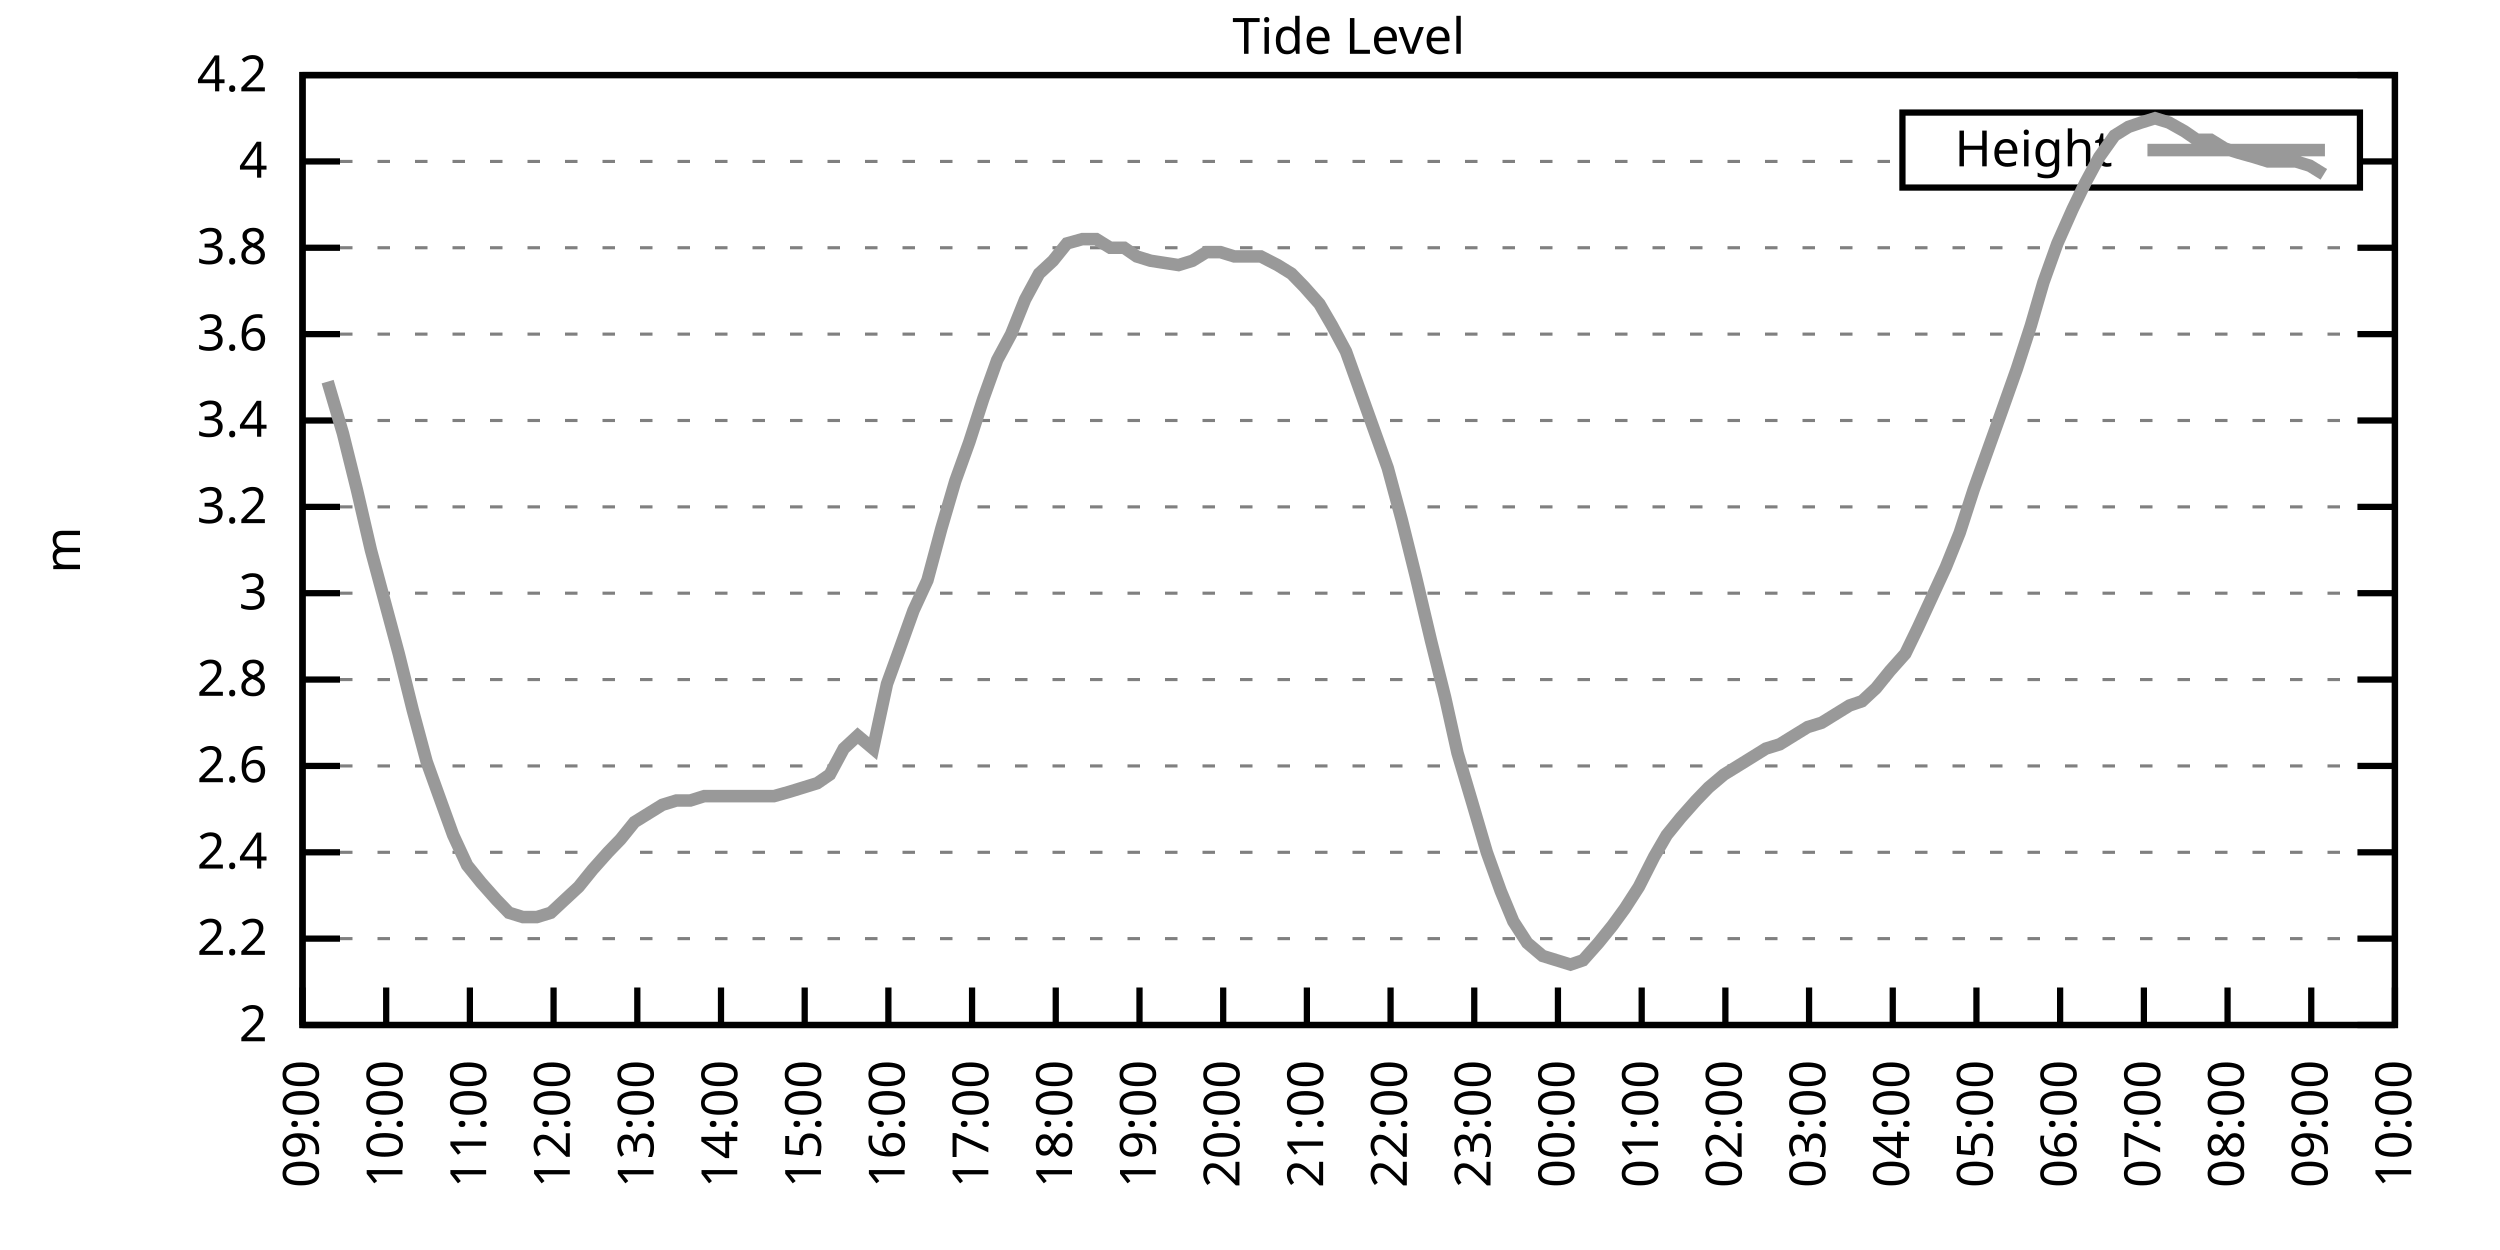
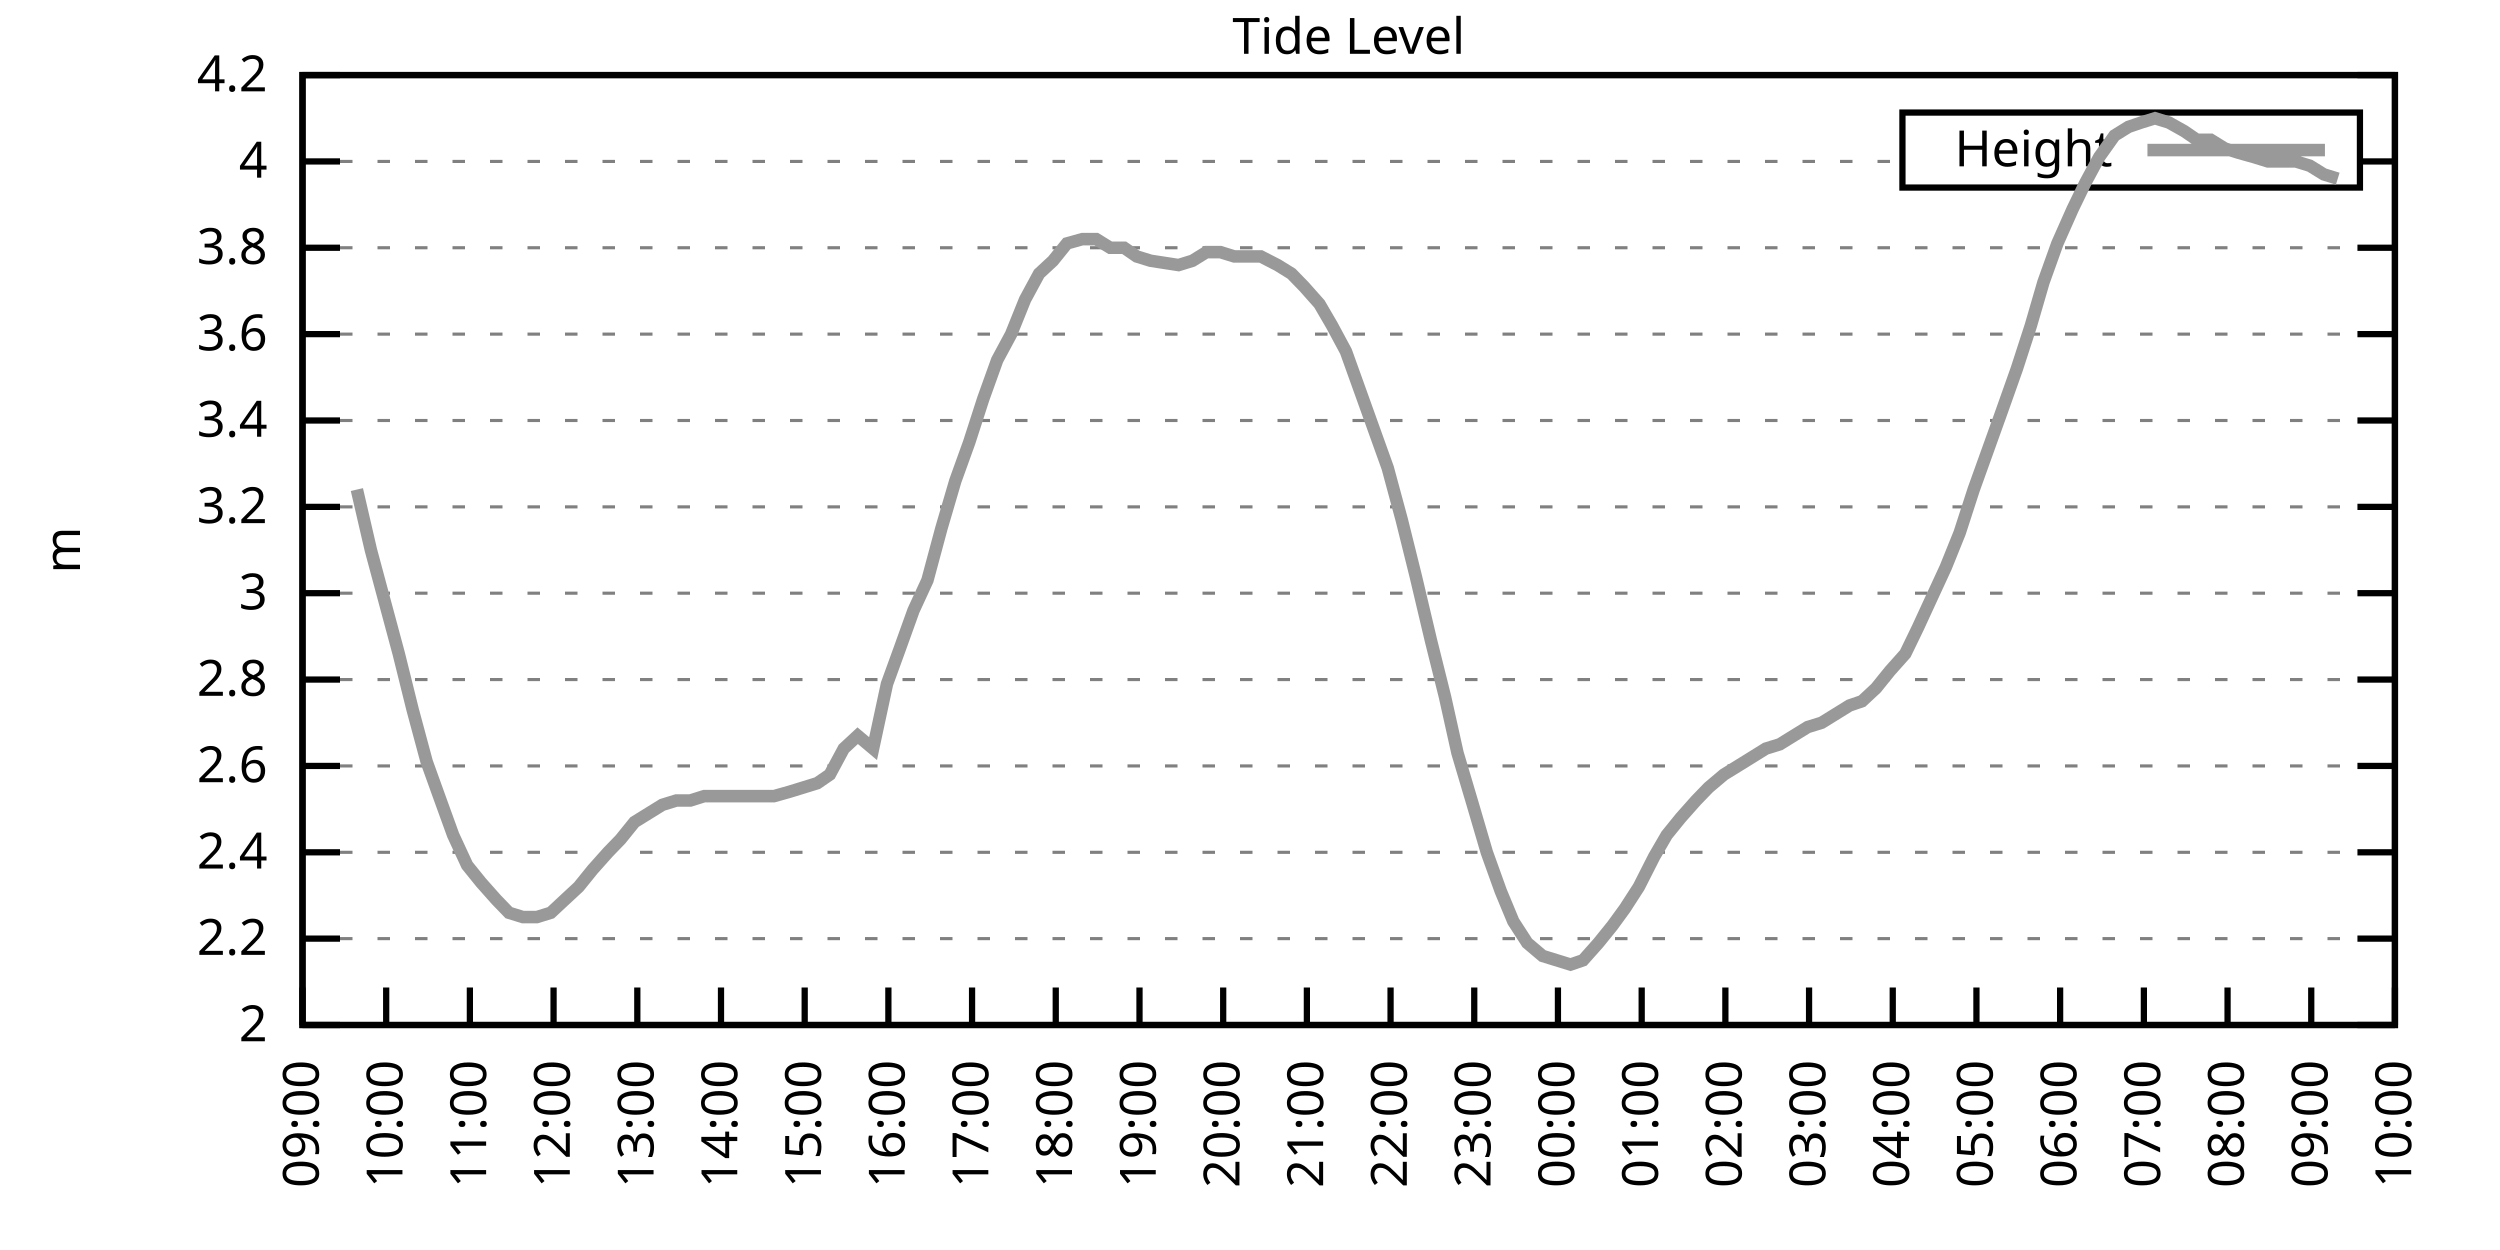
<svg xmlns="http://www.w3.org/2000/svg" xmlns:xlink="http://www.w3.org/1999/xlink" width="400" height="200" viewBox="0 0 400 200">
  <g id="gnuplot_canvas">
    <rect x="0" y="0" width="400" height="200" fill="none" />
    <defs>
      <circle id="gpDot" r="0.5" stroke-width="0.5" stroke="currentColor" />
      <path id="gpPt0" stroke-width="0.333" stroke="currentColor" d="M-1,0 h2 M0,-1 v2" />
      <path id="gpPt1" stroke-width="0.333" stroke="currentColor" d="M-1,-1 L1,1 M1,-1 L-1,1" />
      <path id="gpPt2" stroke-width="0.333" stroke="currentColor" d="M-1,0 L1,0 M0,-1 L0,1 M-1,-1 L1,1 M-1,1 L1,-1" />
      <rect id="gpPt3" stroke-width="0.333" stroke="currentColor" x="-1" y="-1" width="2" height="2" />
      <rect id="gpPt4" stroke-width="0.333" stroke="currentColor" fill="currentColor" x="-1" y="-1" width="2" height="2" />
      <circle id="gpPt5" stroke-width="0.333" stroke="currentColor" cx="0" cy="0" r="1" />
      <use xlink:href="#gpPt5" id="gpPt6" fill="currentColor" stroke="none" />
      <path id="gpPt7" stroke-width="0.333" stroke="currentColor" d="M0,-1.33 L-1.33,0.67 L1.33,0.67 z" />
      <use xlink:href="#gpPt7" id="gpPt8" fill="currentColor" stroke="none" />
      <use xlink:href="#gpPt7" id="gpPt9" stroke="currentColor" transform="rotate(180)" />
      <use xlink:href="#gpPt9" id="gpPt10" fill="currentColor" stroke="none" />
      <use xlink:href="#gpPt3" id="gpPt11" stroke="currentColor" transform="rotate(45)" />
      <use xlink:href="#gpPt11" id="gpPt12" fill="currentColor" stroke="none" />
      <path id="gpPt13" stroke-width="0.333" stroke="currentColor" d="M0,1.330 L1.265,0.411 L0.782,-1.067 L-0.782,-1.076 L-1.265,0.411 z" />
      <use xlink:href="#gpPt13" id="gpPt14" fill="currentColor" stroke="none" />
      <filter id="textbox" filterUnits="objectBoundingBox" x="0" y="0" height="1" width="1">
        <feFlood flood-color="white" flood-opacity="1" result="bgnd" />
        <feComposite in="SourceGraphic" in2="bgnd" operator="atop" />
      </filter>
      <filter id="greybox" filterUnits="objectBoundingBox" x="0" y="0" height="1" width="1">
        <feFlood flood-color="lightgrey" flood-opacity="1" result="grey" />
        <feComposite in="SourceGraphic" in2="grey" operator="atop" />
      </filter>
    </defs>
    <g fill="none" color="white" stroke="currentColor" stroke-width="1.00" stroke-linecap="butt" stroke-linejoin="miter">
</g>
    <g fill="none" color="black" stroke="currentColor" stroke-width="1.00" stroke-linecap="butt" stroke-linejoin="miter">
      <g stroke="none" shape-rendering="crispEdges">
        <polygon fill="rgb(255, 255, 255)" points="48.40,164.00 383.18,164.00 383.18,12.02 48.40,12.02 " />
      </g>
    </g>
    <g fill="none" color="black" stroke="currentColor" stroke-width="1.00" stroke-linecap="butt" stroke-linejoin="miter">
</g>
    <g fill="none" color="black" stroke="black" stroke-width="0.50" stroke-linecap="butt" stroke-linejoin="miter">
</g>
    <g fill="none" color="gray" stroke="currentColor" stroke-width="0.50" stroke-linecap="butt" stroke-linejoin="miter">
      <path stroke="gray" stroke-dasharray="2,4" class="gridline" d="M48.40,164.00 L383.19,164.00  " />
    </g>
    <g fill="none" color="gray" stroke="gray" stroke-width="1.00" stroke-linecap="butt" stroke-linejoin="miter">
</g>
    <g fill="none" color="black" stroke="currentColor" stroke-width="1.00" stroke-linecap="butt" stroke-linejoin="miter">
      <path stroke="black" d="M48.40,164.00 L54.40,164.00 M383.19,164.00 L377.19,164.00  " />
      <g transform="translate(42.80,166.60)" stroke="none" fill="black" font-family="Sans" font-size="8.00" text-anchor="end">
        <text>
          <tspan font-family="Sans"> 2</tspan>
        </text>
      </g>
    </g>
    <g fill="none" color="black" stroke="currentColor" stroke-width="1.00" stroke-linecap="butt" stroke-linejoin="miter">
</g>
    <g fill="none" color="black" stroke="black" stroke-width="0.50" stroke-linecap="butt" stroke-linejoin="miter">
</g>
    <g fill="none" color="gray" stroke="currentColor" stroke-width="0.50" stroke-linecap="butt" stroke-linejoin="miter">
      <path stroke="gray" stroke-dasharray="2,4" class="gridline" d="M48.40,150.18 L383.19,150.18  " />
    </g>
    <g fill="none" color="gray" stroke="gray" stroke-width="1.00" stroke-linecap="butt" stroke-linejoin="miter">
</g>
    <g fill="none" color="black" stroke="currentColor" stroke-width="1.00" stroke-linecap="butt" stroke-linejoin="miter">
      <path stroke="black" d="M48.40,150.18 L54.40,150.18 M383.19,150.18 L377.19,150.18  " />
      <g transform="translate(42.80,152.78)" stroke="none" fill="black" font-family="Sans" font-size="8.00" text-anchor="end">
        <text>
          <tspan font-family="Sans"> 2.2</tspan>
        </text>
      </g>
    </g>
    <g fill="none" color="black" stroke="currentColor" stroke-width="1.00" stroke-linecap="butt" stroke-linejoin="miter">
</g>
    <g fill="none" color="black" stroke="black" stroke-width="0.50" stroke-linecap="butt" stroke-linejoin="miter">
</g>
    <g fill="none" color="gray" stroke="currentColor" stroke-width="0.50" stroke-linecap="butt" stroke-linejoin="miter">
      <path stroke="gray" stroke-dasharray="2,4" class="gridline" d="M48.40,136.37 L383.19,136.37  " />
    </g>
    <g fill="none" color="gray" stroke="gray" stroke-width="1.00" stroke-linecap="butt" stroke-linejoin="miter">
</g>
    <g fill="none" color="black" stroke="currentColor" stroke-width="1.00" stroke-linecap="butt" stroke-linejoin="miter">
      <path stroke="black" d="M48.40,136.37 L54.40,136.37 M383.19,136.37 L377.19,136.37  " />
      <g transform="translate(42.80,138.97)" stroke="none" fill="black" font-family="Sans" font-size="8.00" text-anchor="end">
        <text>
          <tspan font-family="Sans"> 2.4</tspan>
        </text>
      </g>
    </g>
    <g fill="none" color="black" stroke="currentColor" stroke-width="1.00" stroke-linecap="butt" stroke-linejoin="miter">
</g>
    <g fill="none" color="black" stroke="black" stroke-width="0.50" stroke-linecap="butt" stroke-linejoin="miter">
</g>
    <g fill="none" color="gray" stroke="currentColor" stroke-width="0.50" stroke-linecap="butt" stroke-linejoin="miter">
      <path stroke="gray" stroke-dasharray="2,4" class="gridline" d="M48.40,122.55 L383.19,122.55  " />
    </g>
    <g fill="none" color="gray" stroke="gray" stroke-width="1.00" stroke-linecap="butt" stroke-linejoin="miter">
</g>
    <g fill="none" color="black" stroke="currentColor" stroke-width="1.00" stroke-linecap="butt" stroke-linejoin="miter">
      <path stroke="black" d="M48.40,122.55 L54.40,122.55 M383.19,122.55 L377.19,122.55  " />
      <g transform="translate(42.80,125.15)" stroke="none" fill="black" font-family="Sans" font-size="8.00" text-anchor="end">
        <text>
          <tspan font-family="Sans"> 2.6</tspan>
        </text>
      </g>
    </g>
    <g fill="none" color="black" stroke="currentColor" stroke-width="1.00" stroke-linecap="butt" stroke-linejoin="miter">
</g>
    <g fill="none" color="black" stroke="black" stroke-width="0.50" stroke-linecap="butt" stroke-linejoin="miter">
</g>
    <g fill="none" color="gray" stroke="currentColor" stroke-width="0.50" stroke-linecap="butt" stroke-linejoin="miter">
      <path stroke="gray" stroke-dasharray="2,4" class="gridline" d="M48.40,108.73 L383.19,108.73  " />
    </g>
    <g fill="none" color="gray" stroke="gray" stroke-width="1.00" stroke-linecap="butt" stroke-linejoin="miter">
</g>
    <g fill="none" color="black" stroke="currentColor" stroke-width="1.00" stroke-linecap="butt" stroke-linejoin="miter">
      <path stroke="black" d="M48.40,108.73 L54.40,108.73 M383.19,108.73 L377.19,108.73  " />
      <g transform="translate(42.80,111.33)" stroke="none" fill="black" font-family="Sans" font-size="8.00" text-anchor="end">
        <text>
          <tspan font-family="Sans"> 2.8</tspan>
        </text>
      </g>
    </g>
    <g fill="none" color="black" stroke="currentColor" stroke-width="1.00" stroke-linecap="butt" stroke-linejoin="miter">
</g>
    <g fill="none" color="black" stroke="black" stroke-width="0.50" stroke-linecap="butt" stroke-linejoin="miter">
</g>
    <g fill="none" color="gray" stroke="currentColor" stroke-width="0.50" stroke-linecap="butt" stroke-linejoin="miter">
      <path stroke="gray" stroke-dasharray="2,4" class="gridline" d="M48.40,94.91 L383.19,94.91  " />
    </g>
    <g fill="none" color="gray" stroke="gray" stroke-width="1.00" stroke-linecap="butt" stroke-linejoin="miter">
</g>
    <g fill="none" color="black" stroke="currentColor" stroke-width="1.00" stroke-linecap="butt" stroke-linejoin="miter">
      <path stroke="black" d="M48.40,94.91 L54.40,94.91 M383.19,94.91 L377.19,94.91  " />
      <g transform="translate(42.80,97.51)" stroke="none" fill="black" font-family="Sans" font-size="8.00" text-anchor="end">
        <text>
          <tspan font-family="Sans"> 3</tspan>
        </text>
      </g>
    </g>
    <g fill="none" color="black" stroke="currentColor" stroke-width="1.00" stroke-linecap="butt" stroke-linejoin="miter">
</g>
    <g fill="none" color="black" stroke="black" stroke-width="0.50" stroke-linecap="butt" stroke-linejoin="miter">
</g>
    <g fill="none" color="gray" stroke="currentColor" stroke-width="0.50" stroke-linecap="butt" stroke-linejoin="miter">
      <path stroke="gray" stroke-dasharray="2,4" class="gridline" d="M48.40,81.10 L383.19,81.10  " />
    </g>
    <g fill="none" color="gray" stroke="gray" stroke-width="1.00" stroke-linecap="butt" stroke-linejoin="miter">
</g>
    <g fill="none" color="black" stroke="currentColor" stroke-width="1.00" stroke-linecap="butt" stroke-linejoin="miter">
      <path stroke="black" d="M48.40,81.10 L54.40,81.10 M383.19,81.10 L377.19,81.10  " />
      <g transform="translate(42.80,83.70)" stroke="none" fill="black" font-family="Sans" font-size="8.00" text-anchor="end">
        <text>
          <tspan font-family="Sans"> 3.2</tspan>
        </text>
      </g>
    </g>
    <g fill="none" color="black" stroke="currentColor" stroke-width="1.00" stroke-linecap="butt" stroke-linejoin="miter">
</g>
    <g fill="none" color="black" stroke="black" stroke-width="0.50" stroke-linecap="butt" stroke-linejoin="miter">
</g>
    <g fill="none" color="gray" stroke="currentColor" stroke-width="0.50" stroke-linecap="butt" stroke-linejoin="miter">
      <path stroke="gray" stroke-dasharray="2,4" class="gridline" d="M48.40,67.28 L383.19,67.28  " />
    </g>
    <g fill="none" color="gray" stroke="gray" stroke-width="1.00" stroke-linecap="butt" stroke-linejoin="miter">
</g>
    <g fill="none" color="black" stroke="currentColor" stroke-width="1.00" stroke-linecap="butt" stroke-linejoin="miter">
      <path stroke="black" d="M48.40,67.28 L54.40,67.28 M383.19,67.28 L377.19,67.28  " />
      <g transform="translate(42.80,69.88)" stroke="none" fill="black" font-family="Sans" font-size="8.00" text-anchor="end">
        <text>
          <tspan font-family="Sans"> 3.4</tspan>
        </text>
      </g>
    </g>
    <g fill="none" color="black" stroke="currentColor" stroke-width="1.00" stroke-linecap="butt" stroke-linejoin="miter">
</g>
    <g fill="none" color="black" stroke="black" stroke-width="0.50" stroke-linecap="butt" stroke-linejoin="miter">
</g>
    <g fill="none" color="gray" stroke="currentColor" stroke-width="0.50" stroke-linecap="butt" stroke-linejoin="miter">
      <path stroke="gray" stroke-dasharray="2,4" class="gridline" d="M48.40,53.46 L383.19,53.46  " />
    </g>
    <g fill="none" color="gray" stroke="gray" stroke-width="1.00" stroke-linecap="butt" stroke-linejoin="miter">
</g>
    <g fill="none" color="black" stroke="currentColor" stroke-width="1.00" stroke-linecap="butt" stroke-linejoin="miter">
      <path stroke="black" d="M48.40,53.46 L54.40,53.46 M383.19,53.46 L377.19,53.46  " />
      <g transform="translate(42.80,56.06)" stroke="none" fill="black" font-family="Sans" font-size="8.00" text-anchor="end">
        <text>
          <tspan font-family="Sans"> 3.6</tspan>
        </text>
      </g>
    </g>
    <g fill="none" color="black" stroke="currentColor" stroke-width="1.00" stroke-linecap="butt" stroke-linejoin="miter">
</g>
    <g fill="none" color="black" stroke="black" stroke-width="0.50" stroke-linecap="butt" stroke-linejoin="miter">
</g>
    <g fill="none" color="gray" stroke="currentColor" stroke-width="0.50" stroke-linecap="butt" stroke-linejoin="miter">
      <path stroke="gray" stroke-dasharray="2,4" class="gridline" d="M48.40,39.64 L383.19,39.64  " />
    </g>
    <g fill="none" color="gray" stroke="gray" stroke-width="1.00" stroke-linecap="butt" stroke-linejoin="miter">
</g>
    <g fill="none" color="black" stroke="currentColor" stroke-width="1.00" stroke-linecap="butt" stroke-linejoin="miter">
      <path stroke="black" d="M48.40,39.64 L54.40,39.64 M383.19,39.64 L377.19,39.64  " />
      <g transform="translate(42.80,42.24)" stroke="none" fill="black" font-family="Sans" font-size="8.00" text-anchor="end">
        <text>
          <tspan font-family="Sans"> 3.8</tspan>
        </text>
      </g>
    </g>
    <g fill="none" color="black" stroke="currentColor" stroke-width="1.00" stroke-linecap="butt" stroke-linejoin="miter">
</g>
    <g fill="none" color="black" stroke="black" stroke-width="0.50" stroke-linecap="butt" stroke-linejoin="miter">
</g>
    <g fill="none" color="gray" stroke="currentColor" stroke-width="0.50" stroke-linecap="butt" stroke-linejoin="miter">
      <path stroke="gray" stroke-dasharray="2,4" class="gridline" d="M48.40,25.83 L304.39,25.83 M377.59,25.83 L383.19,25.83  " />
    </g>
    <g fill="none" color="gray" stroke="gray" stroke-width="1.00" stroke-linecap="butt" stroke-linejoin="miter">
</g>
    <g fill="none" color="black" stroke="currentColor" stroke-width="1.00" stroke-linecap="butt" stroke-linejoin="miter">
      <path stroke="black" d="M48.40,25.83 L54.40,25.83 M383.19,25.83 L377.19,25.83  " />
      <g transform="translate(42.80,28.43)" stroke="none" fill="black" font-family="Sans" font-size="8.00" text-anchor="end">
        <text>
          <tspan font-family="Sans"> 4</tspan>
        </text>
      </g>
    </g>
    <g fill="none" color="black" stroke="currentColor" stroke-width="1.00" stroke-linecap="butt" stroke-linejoin="miter">
</g>
    <g fill="none" color="black" stroke="black" stroke-width="0.50" stroke-linecap="butt" stroke-linejoin="miter">
</g>
    <g fill="none" color="gray" stroke="currentColor" stroke-width="0.50" stroke-linecap="butt" stroke-linejoin="miter">
      <path stroke="gray" stroke-dasharray="2,4" class="gridline" d="M48.40,12.01 L383.19,12.01  " />
    </g>
    <g fill="none" color="gray" stroke="gray" stroke-width="1.00" stroke-linecap="butt" stroke-linejoin="miter">
</g>
    <g fill="none" color="black" stroke="currentColor" stroke-width="1.00" stroke-linecap="butt" stroke-linejoin="miter">
      <path stroke="black" d="M48.40,12.01 L54.40,12.01 M383.19,12.01 L377.19,12.01  " />
      <g transform="translate(42.80,14.61)" stroke="none" fill="black" font-family="Sans" font-size="8.00" text-anchor="end">
        <text>
          <tspan font-family="Sans"> 4.2</tspan>
        </text>
      </g>
    </g>
    <g fill="none" color="black" stroke="currentColor" stroke-width="1.00" stroke-linecap="butt" stroke-linejoin="miter">
      <path stroke="black" d="M48.40,164.00 L48.40,158.00  " />
      <g transform="translate(51.00,169.60) rotate(270.00)" stroke="none" fill="black" font-family="Sans" font-size="8.00" text-anchor="end">
        <text>
          <tspan font-family="Sans">09:00</tspan>
        </text>
      </g>
    </g>
    <g fill="none" color="black" stroke="currentColor" stroke-width="1.00" stroke-linecap="butt" stroke-linejoin="miter">
      <path stroke="black" d="M61.79,164.00 L61.79,158.00  " />
      <g transform="translate(64.39,169.60) rotate(270.00)" stroke="none" fill="black" font-family="Sans" font-size="8.00" text-anchor="end">
        <text>
          <tspan font-family="Sans">10:00</tspan>
        </text>
      </g>
    </g>
    <g fill="none" color="black" stroke="currentColor" stroke-width="1.00" stroke-linecap="butt" stroke-linejoin="miter">
      <path stroke="black" d="M75.18,164.00 L75.18,158.00  " />
      <g transform="translate(77.78,169.60) rotate(270.00)" stroke="none" fill="black" font-family="Sans" font-size="8.00" text-anchor="end">
        <text>
          <tspan font-family="Sans">11:00</tspan>
        </text>
      </g>
    </g>
    <g fill="none" color="black" stroke="currentColor" stroke-width="1.00" stroke-linecap="butt" stroke-linejoin="miter">
      <path stroke="black" d="M88.57,164.00 L88.57,158.00  " />
      <g transform="translate(91.17,169.60) rotate(270.00)" stroke="none" fill="black" font-family="Sans" font-size="8.00" text-anchor="end">
        <text>
          <tspan font-family="Sans">12:00</tspan>
        </text>
      </g>
    </g>
    <g fill="none" color="black" stroke="currentColor" stroke-width="1.00" stroke-linecap="butt" stroke-linejoin="miter">
      <path stroke="black" d="M101.97,164.00 L101.97,158.00  " />
      <g transform="translate(104.57,169.60) rotate(270.00)" stroke="none" fill="black" font-family="Sans" font-size="8.00" text-anchor="end">
        <text>
          <tspan font-family="Sans">13:00</tspan>
        </text>
      </g>
    </g>
    <g fill="none" color="black" stroke="currentColor" stroke-width="1.00" stroke-linecap="butt" stroke-linejoin="miter">
      <path stroke="black" d="M115.36,164.00 L115.36,158.00  " />
      <g transform="translate(117.96,169.60) rotate(270.00)" stroke="none" fill="black" font-family="Sans" font-size="8.00" text-anchor="end">
        <text>
          <tspan font-family="Sans">14:00</tspan>
        </text>
      </g>
    </g>
    <g fill="none" color="black" stroke="currentColor" stroke-width="1.00" stroke-linecap="butt" stroke-linejoin="miter">
      <path stroke="black" d="M128.75,164.00 L128.75,158.00  " />
      <g transform="translate(131.35,169.60) rotate(270.00)" stroke="none" fill="black" font-family="Sans" font-size="8.00" text-anchor="end">
        <text>
          <tspan font-family="Sans">15:00</tspan>
        </text>
      </g>
    </g>
    <g fill="none" color="black" stroke="currentColor" stroke-width="1.00" stroke-linecap="butt" stroke-linejoin="miter">
      <path stroke="black" d="M142.14,164.00 L142.14,158.00  " />
      <g transform="translate(144.74,169.60) rotate(270.00)" stroke="none" fill="black" font-family="Sans" font-size="8.00" text-anchor="end">
        <text>
          <tspan font-family="Sans">16:00</tspan>
        </text>
      </g>
    </g>
    <g fill="none" color="black" stroke="currentColor" stroke-width="1.00" stroke-linecap="butt" stroke-linejoin="miter">
      <path stroke="black" d="M155.53,164.00 L155.53,158.00  " />
      <g transform="translate(158.13,169.60) rotate(270.00)" stroke="none" fill="black" font-family="Sans" font-size="8.00" text-anchor="end">
        <text>
          <tspan font-family="Sans">17:00</tspan>
        </text>
      </g>
    </g>
    <g fill="none" color="black" stroke="currentColor" stroke-width="1.00" stroke-linecap="butt" stroke-linejoin="miter">
      <path stroke="black" d="M168.92,164.00 L168.92,158.00  " />
      <g transform="translate(171.52,169.60) rotate(270.00)" stroke="none" fill="black" font-family="Sans" font-size="8.00" text-anchor="end">
        <text>
          <tspan font-family="Sans">18:00</tspan>
        </text>
      </g>
    </g>
    <g fill="none" color="black" stroke="currentColor" stroke-width="1.00" stroke-linecap="butt" stroke-linejoin="miter">
      <path stroke="black" d="M182.32,164.00 L182.32,158.00  " />
      <g transform="translate(184.92,169.60) rotate(270.00)" stroke="none" fill="black" font-family="Sans" font-size="8.00" text-anchor="end">
        <text>
          <tspan font-family="Sans">19:00</tspan>
        </text>
      </g>
    </g>
    <g fill="none" color="black" stroke="currentColor" stroke-width="1.00" stroke-linecap="butt" stroke-linejoin="miter">
      <path stroke="black" d="M195.71,164.00 L195.71,158.00  " />
      <g transform="translate(198.31,169.60) rotate(270.00)" stroke="none" fill="black" font-family="Sans" font-size="8.00" text-anchor="end">
        <text>
          <tspan font-family="Sans">20:00</tspan>
        </text>
      </g>
    </g>
    <g fill="none" color="black" stroke="currentColor" stroke-width="1.00" stroke-linecap="butt" stroke-linejoin="miter">
      <path stroke="black" d="M209.10,164.00 L209.10,158.00  " />
      <g transform="translate(211.70,169.60) rotate(270.00)" stroke="none" fill="black" font-family="Sans" font-size="8.00" text-anchor="end">
        <text>
          <tspan font-family="Sans">21:00</tspan>
        </text>
      </g>
    </g>
    <g fill="none" color="black" stroke="currentColor" stroke-width="1.00" stroke-linecap="butt" stroke-linejoin="miter">
      <path stroke="black" d="M222.49,164.00 L222.49,158.00  " />
      <g transform="translate(225.09,169.60) rotate(270.00)" stroke="none" fill="black" font-family="Sans" font-size="8.00" text-anchor="end">
        <text>
          <tspan font-family="Sans">22:00</tspan>
        </text>
      </g>
    </g>
    <g fill="none" color="black" stroke="currentColor" stroke-width="1.00" stroke-linecap="butt" stroke-linejoin="miter">
      <path stroke="black" d="M235.88,164.00 L235.88,158.00  " />
      <g transform="translate(238.48,169.60) rotate(270.00)" stroke="none" fill="black" font-family="Sans" font-size="8.00" text-anchor="end">
        <text>
          <tspan font-family="Sans">23:00</tspan>
        </text>
      </g>
    </g>
    <g fill="none" color="black" stroke="currentColor" stroke-width="1.00" stroke-linecap="butt" stroke-linejoin="miter">
      <path stroke="black" d="M249.27,164.00 L249.27,158.00  " />
      <g transform="translate(251.87,169.60) rotate(270.00)" stroke="none" fill="black" font-family="Sans" font-size="8.00" text-anchor="end">
        <text>
          <tspan font-family="Sans">00:00</tspan>
        </text>
      </g>
    </g>
    <g fill="none" color="black" stroke="currentColor" stroke-width="1.00" stroke-linecap="butt" stroke-linejoin="miter">
      <path stroke="black" d="M262.67,164.00 L262.67,158.00  " />
      <g transform="translate(265.27,169.60) rotate(270.00)" stroke="none" fill="black" font-family="Sans" font-size="8.00" text-anchor="end">
        <text>
          <tspan font-family="Sans">01:00</tspan>
        </text>
      </g>
    </g>
    <g fill="none" color="black" stroke="currentColor" stroke-width="1.00" stroke-linecap="butt" stroke-linejoin="miter">
      <path stroke="black" d="M276.06,164.00 L276.06,158.00  " />
      <g transform="translate(278.66,169.60) rotate(270.00)" stroke="none" fill="black" font-family="Sans" font-size="8.00" text-anchor="end">
        <text>
          <tspan font-family="Sans">02:00</tspan>
        </text>
      </g>
    </g>
    <g fill="none" color="black" stroke="currentColor" stroke-width="1.00" stroke-linecap="butt" stroke-linejoin="miter">
      <path stroke="black" d="M289.45,164.00 L289.45,158.00  " />
      <g transform="translate(292.05,169.60) rotate(270.00)" stroke="none" fill="black" font-family="Sans" font-size="8.00" text-anchor="end">
        <text>
          <tspan font-family="Sans">03:00</tspan>
        </text>
      </g>
    </g>
    <g fill="none" color="black" stroke="currentColor" stroke-width="1.00" stroke-linecap="butt" stroke-linejoin="miter">
      <path stroke="black" d="M302.84,164.00 L302.84,158.00  " />
      <g transform="translate(305.44,169.60) rotate(270.00)" stroke="none" fill="black" font-family="Sans" font-size="8.00" text-anchor="end">
        <text>
          <tspan font-family="Sans">04:00</tspan>
        </text>
      </g>
    </g>
    <g fill="none" color="black" stroke="currentColor" stroke-width="1.00" stroke-linecap="butt" stroke-linejoin="miter">
      <path stroke="black" d="M316.23,164.00 L316.23,158.00  " />
      <g transform="translate(318.83,169.60) rotate(270.00)" stroke="none" fill="black" font-family="Sans" font-size="8.00" text-anchor="end">
        <text>
          <tspan font-family="Sans">05:00</tspan>
        </text>
      </g>
    </g>
    <g fill="none" color="black" stroke="currentColor" stroke-width="1.00" stroke-linecap="butt" stroke-linejoin="miter">
      <path stroke="black" d="M329.62,164.00 L329.62,158.00  " />
      <g transform="translate(332.22,169.60) rotate(270.00)" stroke="none" fill="black" font-family="Sans" font-size="8.00" text-anchor="end">
        <text>
          <tspan font-family="Sans">06:00</tspan>
        </text>
      </g>
    </g>
    <g fill="none" color="black" stroke="currentColor" stroke-width="1.00" stroke-linecap="butt" stroke-linejoin="miter">
      <path stroke="black" d="M343.02,164.00 L343.02,158.00  " />
      <g transform="translate(345.62,169.60) rotate(270.00)" stroke="none" fill="black" font-family="Sans" font-size="8.00" text-anchor="end">
        <text>
          <tspan font-family="Sans">07:00</tspan>
        </text>
      </g>
    </g>
    <g fill="none" color="black" stroke="currentColor" stroke-width="1.00" stroke-linecap="butt" stroke-linejoin="miter">
      <path stroke="black" d="M356.41,164.00 L356.41,158.00  " />
      <g transform="translate(359.01,169.60) rotate(270.00)" stroke="none" fill="black" font-family="Sans" font-size="8.00" text-anchor="end">
        <text>
          <tspan font-family="Sans">08:00</tspan>
        </text>
      </g>
    </g>
    <g fill="none" color="black" stroke="currentColor" stroke-width="1.00" stroke-linecap="butt" stroke-linejoin="miter">
      <path stroke="black" d="M369.80,164.00 L369.80,158.00  " />
      <g transform="translate(372.40,169.60) rotate(270.00)" stroke="none" fill="black" font-family="Sans" font-size="8.00" text-anchor="end">
        <text>
          <tspan font-family="Sans">09:00</tspan>
        </text>
      </g>
    </g>
    <g fill="none" color="black" stroke="currentColor" stroke-width="1.00" stroke-linecap="butt" stroke-linejoin="miter">
      <path stroke="black" d="M383.19,164.00 L383.19,158.00  " />
      <g transform="translate(385.79,169.60) rotate(270.00)" stroke="none" fill="black" font-family="Sans" font-size="8.00" text-anchor="end">
        <text>
          <tspan font-family="Sans">10:00</tspan>
        </text>
      </g>
    </g>
    <g fill="none" color="black" stroke="currentColor" stroke-width="1.00" stroke-linecap="butt" stroke-linejoin="miter">
</g>
    <g fill="none" color="black" stroke="currentColor" stroke-width="1.00" stroke-linecap="butt" stroke-linejoin="miter">
      <path stroke="black" d="M48.40,12.01 L48.40,164.00 L383.19,164.00 L383.19,12.01 L48.40,12.01 Z  " />
    </g>
    <g fill="none" color="black" stroke="currentColor" stroke-width="1.00" stroke-linecap="butt" stroke-linejoin="miter">
</g>
    <g fill="none" color="black" stroke="currentColor" stroke-width="1.00" stroke-linecap="butt" stroke-linejoin="miter">
      <path stroke="black" d="M304.39,30.01 L304.39,18.01 L377.59,18.01 L377.59,30.01 L304.39,30.01 Z  " />
    </g>
    <g id="Tide_level_plot_1">
      <g fill="none" color="white" stroke="black" stroke-width="2.00" stroke-linecap="butt" stroke-linejoin="miter">
</g>
      <g fill="none" color="black" stroke="currentColor" stroke-width="2.00" stroke-linecap="butt" stroke-linejoin="miter">
        <g transform="translate(337.99,26.61)" stroke="none" fill="black" font-family="Sans" font-size="8.00" text-anchor="end">
          <text>
            <tspan font-family="Sans">Height</tspan>
          </text>
        </g>
      </g>
      <g fill="none" color="black" stroke="currentColor" stroke-width="2.00" stroke-linecap="butt" stroke-linejoin="miter">
-         <path stroke="rgb(153, 153, 153)" d="M343.59,24.01 L371.99,24.01 M52.42,61.06 L54.87,69.35 L57.10,78.33 L59.34,88.00 L61.57,96.30 L63.80,104.59   L66.03,113.57 L68.26,121.86 L70.50,128.08 L72.50,133.60 L74.74,138.44 L76.97,141.20 L79.42,143.96 L81.43,146.04   L83.66,146.73 L85.90,146.73 L88.13,146.04 L90.36,143.96 L92.59,141.89 L94.82,139.13 L97.28,136.37 L99.29,134.29   L101.52,131.53 L103.75,130.15 L105.98,128.77 L108.22,128.08 L110.45,128.08 L112.68,127.38 L114.91,127.38 L117.14,127.38   L119.38,127.38 L121.61,127.38 L123.84,127.38 L126.29,126.69 L128.53,126.00 L130.76,125.31 L132.77,123.93 L135.00,119.78   L137.23,117.71 L139.69,119.78 L141.92,109.42 L143.93,103.89 L146.16,97.68 L148.39,92.84 L150.62,84.55 L152.85,76.95   L155.09,70.73 L157.32,63.82 L159.55,57.61 L161.78,53.46 L164.01,47.93 L166.25,43.79 L168.48,41.72 L170.71,38.95   L173.17,38.26 L175.40,38.26 L177.63,39.64 L179.86,39.64 L181.87,41.03 L184.10,41.72 L188.57,42.41 L190.80,41.72   L193.03,40.34 L195.26,40.34 L197.49,41.03 L199.73,41.03 L201.73,41.03 L204.41,42.41 L206.64,43.79 L208.65,45.86   L211.11,48.63 L213.12,52.08 L215.35,56.23 L217.58,62.44 L219.81,68.66 L222.04,74.88 L224.28,83.17 L226.51,92.15   L228.96,102.51 L231.20,111.49 L233.20,120.48 L235.66,128.77 L237.89,136.37 L240.12,142.58 L242.13,147.42 L244.36,150.87   L246.82,152.95 L249.05,153.64 L251.28,154.33 L253.29,153.64 L255.75,150.87 L257.98,148.11 L259.99,145.35 L262.22,141.89   L264.67,137.06 L266.68,133.60 L268.92,130.84 L271.37,128.08 L273.38,126.00 L275.83,123.93 L278.07,122.55 L280.30,121.17   L282.53,119.78 L284.76,119.09 L286.99,117.71 L289.23,116.33 L291.46,115.64 L293.69,114.26 L295.92,112.88 L297.93,112.19   L300.16,110.11 L302.39,107.35 L304.85,104.59 L306.86,100.44 L309.09,95.60 L311.32,90.77 L313.55,85.24 L315.79,78.33   L318.02,72.12 L320.25,65.90 L322.70,58.99 L324.94,52.08 L326.95,45.17 L329.18,38.95 L331.63,33.43 L333.64,29.28   L335.87,25.14 L338.33,21.68 L340.56,20.30 L342.57,19.61 L344.80,18.92 L347.03,19.61 L349.49,20.99 L351.50,22.37   L353.73,22.37 L355.96,23.75 L358.19,24.45 L360.65,25.14 L362.88,25.83 L365.11,25.83 L367.34,25.83 L369.58,26.52   L371.81,27.90  " />
+         <path stroke="rgb(153, 153, 153)" d="M343.59,24.01 L371.99,24.01 M57.10,78.33 L59.34,88.00 L61.57,96.30 L63.80,104.59 L66.03,113.57 L68.26,121.86   L70.50,128.08 L72.50,133.60 L74.74,138.44 L76.97,141.20 L79.42,143.96 L81.43,146.04 L83.66,146.73 L85.90,146.73   L88.13,146.04 L90.36,143.96 L92.59,141.89 L94.82,139.13 L97.28,136.37 L99.29,134.29 L101.52,131.53 L103.75,130.15   L105.98,128.77 L108.22,128.08 L110.45,128.08 L112.68,127.38 L114.91,127.38 L117.14,127.38 L119.38,127.38 L121.61,127.38   L123.84,127.38 L126.29,126.69 L128.53,126.00 L130.76,125.31 L132.77,123.93 L135.00,119.78 L137.23,117.71 L139.69,119.78   L141.92,109.42 L143.93,103.89 L146.16,97.68 L148.39,92.84 L150.62,84.55 L152.85,76.95 L155.09,70.73 L157.32,63.82   L159.55,57.61 L161.78,53.46 L164.01,47.93 L166.25,43.79 L168.48,41.72 L170.71,38.95 L173.17,38.26 L175.40,38.26   L177.63,39.64 L179.86,39.64 L181.87,41.03 L184.10,41.72 L188.57,42.41 L190.80,41.72 L193.03,40.34 L195.26,40.34   L197.49,41.03 L199.73,41.03 L201.73,41.03 L204.41,42.41 L206.64,43.79 L208.65,45.86 L211.11,48.63 L213.12,52.08   L215.35,56.23 L217.58,62.44 L219.81,68.66 L222.04,74.88 L224.28,83.17 L226.51,92.15 L228.96,102.51 L231.20,111.49   L233.20,120.48 L235.66,128.77 L237.89,136.37 L240.12,142.58 L242.13,147.42 L244.36,150.87 L246.82,152.95 L249.05,153.64   L251.28,154.33 L253.29,153.64 L255.75,150.87 L257.98,148.11 L259.99,145.35 L262.22,141.89 L264.67,137.06 L266.68,133.60   L268.92,130.84 L271.37,128.08 L273.38,126.00 L275.83,123.93 L278.07,122.55 L280.30,121.17 L282.53,119.78 L284.76,119.09   L286.99,117.71 L289.23,116.33 L291.46,115.64 L293.69,114.26 L295.92,112.88 L297.93,112.19 L300.16,110.11 L302.39,107.35   L304.85,104.59 L306.86,100.44 L309.09,95.60 L311.32,90.77 L313.55,85.24 L315.79,78.33 L318.02,72.12 L320.25,65.90   L322.70,58.99 L324.94,52.08 L326.95,45.17 L329.18,38.95 L331.63,33.43 L333.64,29.28 L335.87,25.14 L338.33,21.68   L340.56,20.30 L342.57,19.61 L344.80,18.92 L347.03,19.61 L349.49,20.99 L351.50,22.37 L353.73,22.37 L355.96,23.75   L358.19,24.45 L360.65,25.14 L362.88,25.83 L365.11,25.83 L367.34,25.83 L369.58,26.52 L371.81,27.90 L374.04,28.59    " />
      </g>
    </g>
    <g fill="none" color="black" stroke="currentColor" stroke-width="2.00" stroke-linecap="butt" stroke-linejoin="miter">
</g>
    <g fill="none" color="black" stroke="black" stroke-width="1.00" stroke-linecap="butt" stroke-linejoin="miter">
</g>
    <g fill="none" color="black" stroke="currentColor" stroke-width="1.00" stroke-linecap="butt" stroke-linejoin="miter">
      <path stroke="black" d="M48.40,12.01 L48.40,164.00 L383.19,164.00 L383.19,12.01 L48.40,12.01 Z  " />
      <g transform="translate(12.80,88.01) rotate(270.00)" stroke="none" fill="black" font-family="Sans" font-size="8.00" text-anchor="middle">
        <text>
          <tspan font-family="Sans">m</tspan>
        </text>
      </g>
    </g>
    <g fill="none" color="black" stroke="currentColor" stroke-width="1.00" stroke-linecap="butt" stroke-linejoin="miter">
</g>
    <g fill="none" color="black" stroke="currentColor" stroke-width="1.00" stroke-linecap="butt" stroke-linejoin="miter">
      <g transform="translate(215.79,8.61)" stroke="none" fill="black" font-family="Sans" font-size="8.00" text-anchor="middle">
        <text>
          <tspan font-family="Sans">Tide Level</tspan>
        </text>
      </g>
    </g>
    <g fill="none" color="black" stroke="currentColor" stroke-width="1.00" stroke-linecap="butt" stroke-linejoin="miter">
</g>
  </g>
</svg>
